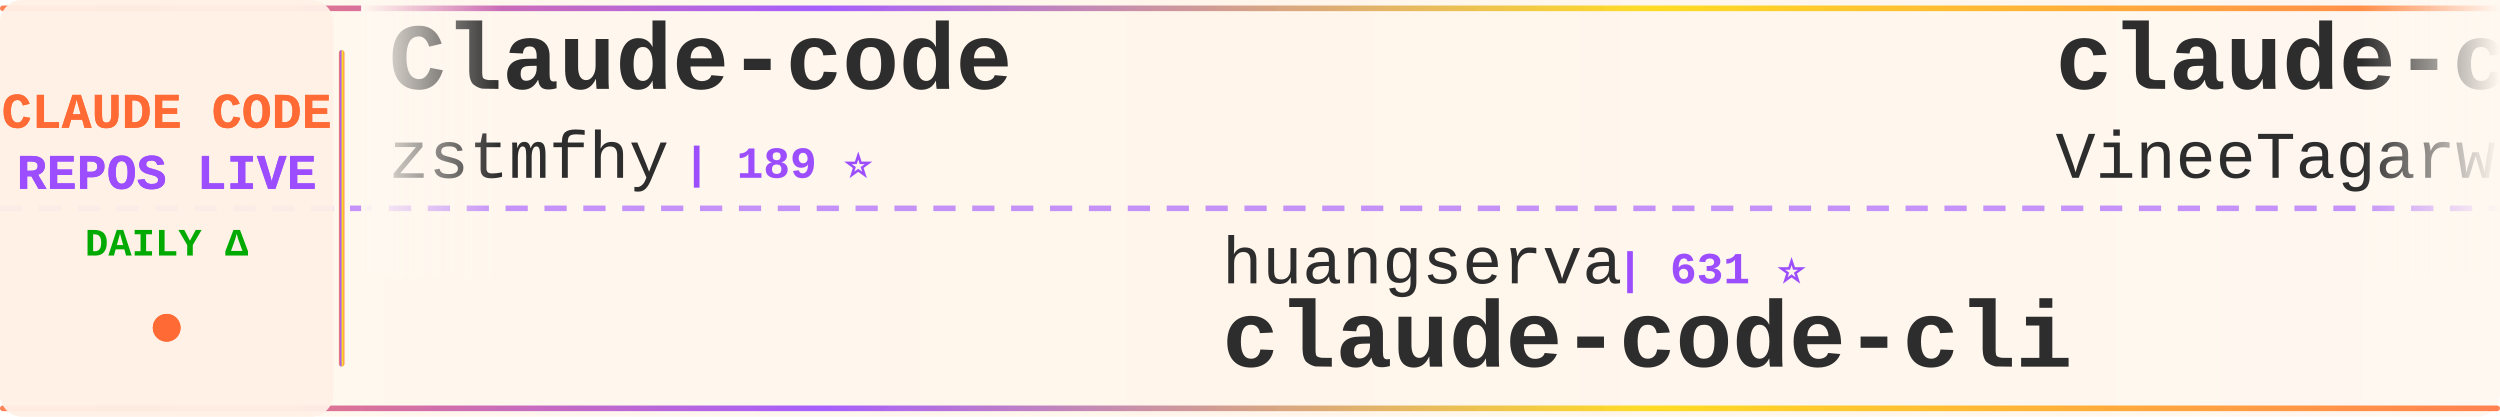
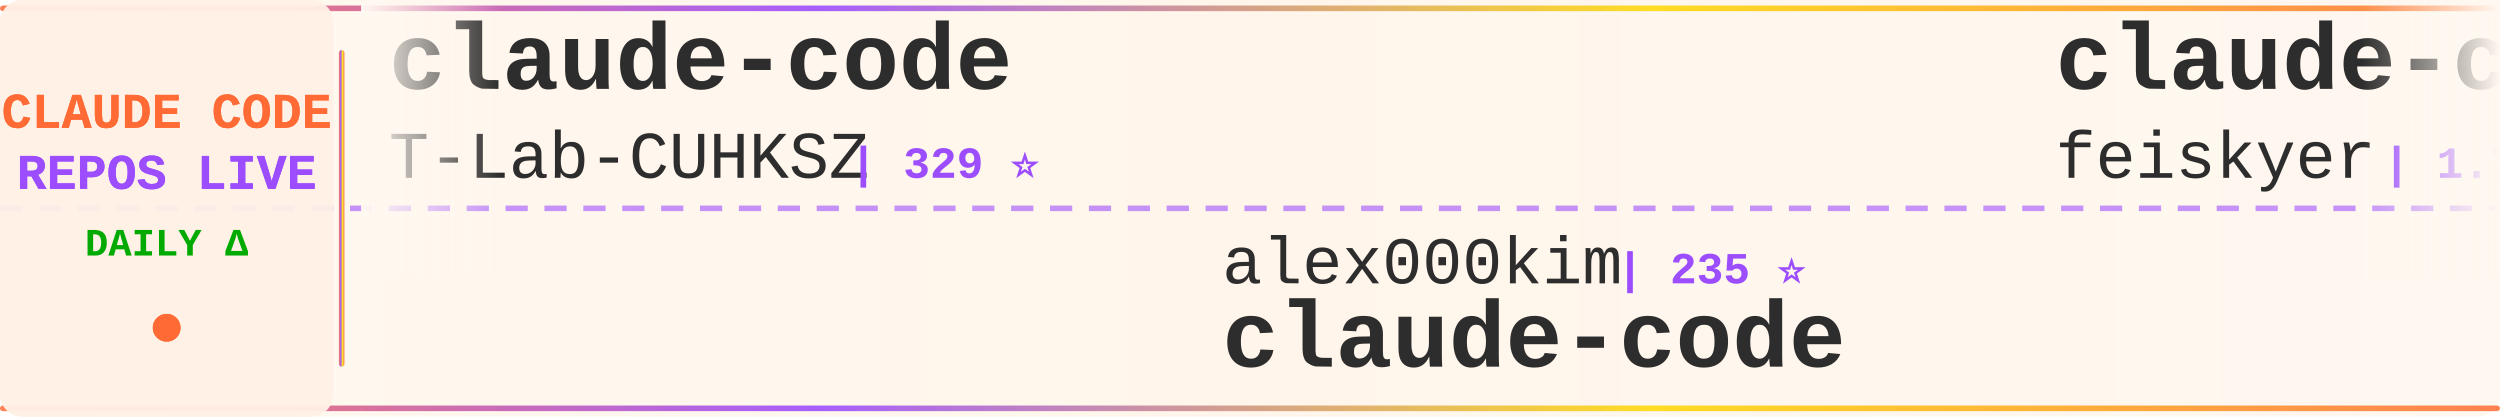
<svg xmlns="http://www.w3.org/2000/svg" width="900" height="150">
  <defs>
    <linearGradient id="tickerBg" x1="0%" y1="0%" x2="100%" y2="0%">
      <stop offset="0%" style="stop-color:#fff8f0;stop-opacity:0.98" />
      <stop offset="50%" style="stop-color:#fff5eb;stop-opacity:1" />
      <stop offset="100%" style="stop-color:#fff8f0;stop-opacity:0.98" />
    </linearGradient>
    <linearGradient id="borderGrad" x1="0%" y1="0%" x2="100%" y2="0%">
      <stop offset="0%" style="stop-color:#FF6B35;stop-opacity:0.85">
        <animate attributeName="stop-opacity" values="0.85;1;0.85" dur="2s" repeatCount="indefinite" />
      </stop>
      <stop offset="33%" style="stop-color:#9C4EFF;stop-opacity:0.9">
        <animate attributeName="stop-opacity" values="0.9;1;0.9" dur="2.2s" repeatCount="indefinite" />
      </stop>
      <stop offset="66%" style="stop-color:#FFD700;stop-opacity:0.85">
        <animate attributeName="stop-opacity" values="0.85;1;0.85" dur="1.8s" repeatCount="indefinite" />
      </stop>
      <stop offset="100%" style="stop-color:#FF6B35;stop-opacity:0.85">
        <animate attributeName="stop-opacity" values="0.85;1;0.85" dur="2s" repeatCount="indefinite" />
      </stop>
    </linearGradient>
    <filter id="textGlow">
      <feGaussianBlur stdDeviation="0.15" result="coloredBlur" />
      <feMerge>
        <feMergeNode in="coloredBlur" />
        <feMergeNode in="SourceGraphic" />
      </feMerge>
    </filter>
    <filter id="metricGlow">
      <feGaussianBlur stdDeviation="0.2" result="coloredBlur" />
      <feMerge>
        <feMergeNode in="coloredBlur" />
        <feMergeNode in="SourceGraphic" />
      </feMerge>
    </filter>
    <linearGradient id="leftFade" x1="0%" y1="0%" x2="100%" y2="0%">
      <stop offset="0%" style="stop-color:#fff8f0;stop-opacity:1" />
      <stop offset="100%" style="stop-color:#fff8f0;stop-opacity:0" />
    </linearGradient>
    <linearGradient id="rightFade" x1="0%" y1="0%" x2="100%" y2="0%">
      <stop offset="0%" style="stop-color:#fff8f0;stop-opacity:0" />
      <stop offset="100%" style="stop-color:#fff8f0;stop-opacity:1" />
    </linearGradient>
  </defs>
  <rect width="900" height="150" fill="url(#tickerBg)" rx="8" />
  <rect x="0" y="2" width="900" height="2" fill="url(#borderGrad)" rx="1" />
  <rect x="0" y="146" width="900" height="2" fill="url(#borderGrad)" rx="1" />
  <line x1="0" y1="75" x2="900" y2="75" stroke="#9C4EFF" stroke-width="2" stroke-dasharray="8 6" opacity="0.6" />
  <rect x="0" y="0" width="120" height="150" fill="#fff0e6" opacity="0.95" rx="8" />
  <text x="60" y="46" font-family="'Courier New', monospace" font-size="18" font-weight="bold" fill="#FF6B35" text-anchor="middle" filter="url(#textGlow)">
    CLAUDE CODE
  </text>
  <text x="60" y="68" font-family="'Courier New', monospace" font-size="18" font-weight="bold" fill="#9C4EFF" text-anchor="middle" filter="url(#textGlow)">
    REPOS LIVE
  </text>
  <text x="60" y="92" font-family="'Courier New', monospace" font-size="14" font-weight="bold" fill="#00aa00" text-anchor="middle">
    DAILY Δ
  </text>
  <circle cx="60" cy="118" r="5" fill="#FF6B35" filter="url(#metricGlow)">
    <animate attributeName="r" values="4;6;4" dur="1.5s" repeatCount="indefinite" />
    <animate attributeName="opacity" values="0.6;1;0.6" dur="1.5s" repeatCount="indefinite" />
  </circle>
  <rect x="122" y="18" width="2" height="114" fill="url(#borderGrad)" rx="1" />
  <clipPath id="tickerClip">
    <rect x="130" y="0" width="770" height="150" />
  </clipPath>
  <g clip-path="url(#tickerClip)">
    <g id="tickerItems">
      <animateTransform attributeName="transform" attributeType="XML" type="translate" from="0 0" to="-3000 0" dur="54s" repeatCount="indefinite" />
      <g transform="translate(0, 0)">
-         <text x="140" y="32" font-family="'Courier New', monospace" font-size="34" font-weight="bold" fill="#2d2d2d">Claude-code</text>
-         <text x="140" y="64" font-family="'Courier New', monospace" font-size="24" font-weight="normal" fill="#2d2d2d" opacity="1.0">zstmfhy</text>
-         <text x="246" y="64" font-family="'Courier New', monospace" font-size="16" font-weight="bold" fill="#9C4EFF"> | 189 ⭐</text>
+         <text x="140" y="32" font-family="'Courier New', monospace" font-size="34" font-weight="bold" fill="#2d2d2d">claude-code</text>
+         <text x="140" y="64" font-family="'Courier New', monospace" font-size="24" font-weight="normal" fill="#2d2d2d" opacity="1.0">T-Lab-CUHKSZ</text>
+         <text x="306" y="64" font-family="'Courier New', monospace" font-size="16" font-weight="bold" fill="#9C4EFF"> | 329 ⭐</text>
      </g>
      <g transform="translate(300, 0)">
-         <text x="140" y="102" font-family="'Courier New', monospace" font-size="24" font-weight="normal" fill="#2d2d2d" opacity="1.0">huangserva</text>
-         <text x="282" y="102" font-family="'Courier New', monospace" font-size="16" font-weight="bold" fill="#9C4EFF"> | 631 ⭐</text>
-         <text x="140" y="132" font-family="'Courier New', monospace" font-size="34" font-weight="bold" fill="#2d2d2d">claude-code-cli</text>
+         <text x="140" y="102" font-family="'Courier New', monospace" font-size="24" font-weight="normal" fill="#2d2d2d" opacity="1.0">alex000kim</text>
+         <text x="282" y="102" font-family="'Courier New', monospace" font-size="16" font-weight="bold" fill="#9C4EFF"> | 235 ⭐</text>
+         <text x="140" y="132" font-family="'Courier New', monospace" font-size="34" font-weight="bold" fill="#2d2d2d">claude-code</text>
      </g>
      <g transform="translate(600, 0)">
-         <text x="140" y="32" font-family="'Courier New', monospace" font-size="34" font-weight="bold" fill="#2d2d2d">claude-code</text>
-         <text x="140" y="64" font-family="'Courier New', monospace" font-size="24" font-weight="normal" fill="#2d2d2d" opacity="1.0">VineeTagarwaL-code</text>
-         <text x="378" y="64" font-family="'Courier New', monospace" font-size="16" font-weight="bold" fill="#9C4EFF"> | 273 ⭐</text>
+         <text x="140" y="32" font-family="'Courier New', monospace" font-size="34" font-weight="bold" fill="#2d2d2d">claude-code-settings</text>
+         <text x="140" y="64" font-family="'Courier New', monospace" font-size="24" font-weight="normal" fill="#2d2d2d" opacity="1.0">feiskyer</text>
+         <text x="258" y="64" font-family="'Courier New', monospace" font-size="16" font-weight="bold" fill="#9C4EFF"> | 1.7K ⭐ +1</text>
      </g>
      <g transform="translate(900, 0)">
-         <text x="140" y="102" font-family="'Courier New', monospace" font-size="24" font-weight="normal" fill="#2d2d2d" opacity="1.0">tanbiralam</text>
-         <text x="282" y="102" font-family="'Courier New', monospace" font-size="16" font-weight="bold" fill="#9C4EFF"> | 2.3K ⭐</text>
+         <text x="140" y="102" font-family="'Courier New', monospace" font-size="24" font-weight="normal" fill="#2d2d2d" opacity="1.0">jqueryscript</text>
+         <text x="306" y="102" font-family="'Courier New', monospace" font-size="16" font-weight="bold" fill="#9C4EFF"> | 517 ⭐</text>
+         <text x="140" y="132" font-family="'Courier New', monospace" font-size="34" font-weight="bold" fill="#2d2d2d">awesome-claude-code</text>
+       </g>
+       <g transform="translate(1200, 0)">
+         <text x="140" y="32" font-family="'Courier New', monospace" font-size="34" font-weight="bold" fill="#2d2d2d">claude_code_src</text>
+         <text x="140" y="64" font-family="'Courier New', monospace" font-size="24" font-weight="normal" fill="#2d2d2d" opacity="1.0">ponponon</text>
+         <text x="258" y="64" font-family="'Courier New', monospace" font-size="16" font-weight="bold" fill="#9C4EFF"> | 2.3K ⭐</text>
+       </g>
+       <g transform="translate(1500, 0)">
+         <text x="140" y="102" font-family="'Courier New', monospace" font-size="24" font-weight="normal" fill="#2d2d2d" opacity="1.0">VineeTagarwaL-code</text>
+         <text x="378" y="102" font-family="'Courier New', monospace" font-size="16" font-weight="bold" fill="#9C4EFF"> | 273 ⭐</text>
        <text x="140" y="132" font-family="'Courier New', monospace" font-size="34" font-weight="bold" fill="#2d2d2d">claude-code</text>
      </g>
-       <g transform="translate(1200, 0)">
-         <text x="140" y="32" font-family="'Courier New', monospace" font-size="34" font-weight="bold" fill="#2d2d2d">claude-code-guide</text>
-         <text x="140" y="64" font-family="'Courier New', monospace" font-size="24" font-weight="normal" fill="#2d2d2d" opacity="1.0">Cranot</text>
-         <text x="234" y="64" font-family="'Courier New', monospace" font-size="16" font-weight="bold" fill="#9C4EFF"> | 2.9K ⭐</text>
-       </g>
-       <g transform="translate(1500, 0)">
-         <text x="140" y="102" font-family="'Courier New', monospace" font-size="24" font-weight="normal" fill="#2d2d2d" opacity="1.0">OrcaWhisper</text>
-         <text x="294" y="102" font-family="'Courier New', monospace" font-size="16" font-weight="bold" fill="#9C4EFF"> | 101 ⭐</text>
-         <text x="140" y="132" font-family="'Courier New', monospace" font-size="34" font-weight="bold" fill="#2d2d2d">Claude-Code</text>
-       </g>
      <g transform="translate(1800, 0)">
-         <text x="140" y="32" font-family="'Courier New', monospace" font-size="34" font-weight="bold" fill="#2d2d2d">claude-code</text>
-         <text x="140" y="64" font-family="'Courier New', monospace" font-size="24" font-weight="normal" fill="#2d2d2d" opacity="1.0">Tinkeringg-Lab</text>
-         <text x="330" y="64" font-family="'Courier New', monospace" font-size="16" font-weight="bold" fill="#9C4EFF"> | 214 ⭐</text>
+         <text x="140" y="32" font-family="'Courier New', monospace" font-size="34" font-weight="bold" fill="#2d2d2d">edmunds-claude-code</text>
+         <text x="140" y="64" font-family="'Courier New', monospace" font-size="24" font-weight="normal" fill="#2d2d2d" opacity="1.0">edmund-io</text>
+         <text x="270" y="64" font-family="'Courier New', monospace" font-size="16" font-weight="bold" fill="#9C4EFF"> | 1.5K ⭐</text>
      </g>
      <g transform="translate(2100, 0)">
-         <text x="140" y="102" font-family="'Courier New', monospace" font-size="24" font-weight="normal" fill="#2d2d2d" opacity="1.0">777genius</text>
-         <text x="270" y="102" font-family="'Courier New', monospace" font-size="16" font-weight="bold" fill="#9C4EFF"> | 930 ⭐</text>
-         <text x="140" y="132" font-family="'Courier New', monospace" font-size="34" font-weight="bold" fill="#2d2d2d">claude-code-source-code</text>
+         <text x="140" y="102" font-family="'Courier New', monospace" font-size="24" font-weight="normal" fill="#2d2d2d" opacity="1.0">disler</text>
+         <text x="234" y="102" font-family="'Courier New', monospace" font-size="16" font-weight="bold" fill="#9C4EFF"> | 3.9K ⭐</text>
+         <text x="140" y="132" font-family="'Courier New', monospace" font-size="34" font-weight="bold" fill="#2d2d2d">claude-code-hooks-master...</text>
      </g>
      <g transform="translate(2400, 0)">
-         <text x="140" y="32" font-family="'Courier New', monospace" font-size="34" font-weight="bold" fill="#2d2d2d">how-claude-code-works</text>
-         <text x="140" y="64" font-family="'Courier New', monospace" font-size="24" font-weight="normal" fill="#2d2d2d" opacity="1.0">Windy3f3f3f3f</text>
-         <text x="318" y="64" font-family="'Courier New', monospace" font-size="16" font-weight="bold" fill="#9C4EFF"> | 3.7K ⭐</text>
+         <text x="140" y="32" font-family="'Courier New', monospace" font-size="34" font-weight="bold" fill="#2d2d2d">claude-code-from-source</text>
+         <text x="140" y="64" font-family="'Courier New', monospace" font-size="24" font-weight="normal" fill="#2d2d2d" opacity="1.0">alejandrobalderas</text>
+         <text x="366" y="64" font-family="'Courier New', monospace" font-size="16" font-weight="bold" fill="#9C4EFF"> | 2.9K ⭐ +3</text>
      </g>
      <g transform="translate(2700, 0)">
-         <text x="140" y="102" font-family="'Courier New', monospace" font-size="24" font-weight="normal" fill="#2d2d2d" opacity="1.0">Maciek-roboblog</text>
-         <text x="342" y="102" font-family="'Courier New', monospace" font-size="16" font-weight="bold" fill="#9C4EFF"> | 8.7K ⭐</text>
-         <text x="140" y="132" font-family="'Courier New', monospace" font-size="34" font-weight="bold" fill="#2d2d2d">Claude-Code-Usage-Monito...</text>
+         <text x="140" y="102" font-family="'Courier New', monospace" font-size="24" font-weight="normal" fill="#2d2d2d" opacity="1.0">anthropics</text>
+         <text x="282" y="102" font-family="'Courier New', monospace" font-size="16" font-weight="bold" fill="#9C4EFF"> | 148.0K ⭐ +35</text>
+         <text x="140" y="132" font-family="'Courier New', monospace" font-size="34" font-weight="bold" fill="#2d2d2d">claude-code</text>
      </g>
      <g transform="translate(3000, 0)">
-         <text x="140" y="32" font-family="'Courier New', monospace" font-size="34" font-weight="bold" fill="#2d2d2d">Claude-code</text>
-         <text x="140" y="64" font-family="'Courier New', monospace" font-size="24" font-weight="normal" fill="#2d2d2d" opacity="1.0">zstmfhy</text>
-         <text x="246" y="64" font-family="'Courier New', monospace" font-size="16" font-weight="bold" fill="#9C4EFF"> | 189 ⭐</text>
+         <text x="140" y="32" font-family="'Courier New', monospace" font-size="34" font-weight="bold" fill="#2d2d2d">claude-code</text>
+         <text x="140" y="64" font-family="'Courier New', monospace" font-size="24" font-weight="normal" fill="#2d2d2d" opacity="1.0">T-Lab-CUHKSZ</text>
+         <text x="306" y="64" font-family="'Courier New', monospace" font-size="16" font-weight="bold" fill="#9C4EFF"> | 329 ⭐</text>
      </g>
      <g transform="translate(3300, 0)">
-         <text x="140" y="102" font-family="'Courier New', monospace" font-size="24" font-weight="normal" fill="#2d2d2d" opacity="1.0">huangserva</text>
-         <text x="282" y="102" font-family="'Courier New', monospace" font-size="16" font-weight="bold" fill="#9C4EFF"> | 631 ⭐</text>
-         <text x="140" y="132" font-family="'Courier New', monospace" font-size="34" font-weight="bold" fill="#2d2d2d">claude-code-cli</text>
+         <text x="140" y="102" font-family="'Courier New', monospace" font-size="24" font-weight="normal" fill="#2d2d2d" opacity="1.0">alex000kim</text>
+         <text x="282" y="102" font-family="'Courier New', monospace" font-size="16" font-weight="bold" fill="#9C4EFF"> | 235 ⭐</text>
+         <text x="140" y="132" font-family="'Courier New', monospace" font-size="34" font-weight="bold" fill="#2d2d2d">claude-code</text>
      </g>
      <g transform="translate(3600, 0)">
-         <text x="140" y="32" font-family="'Courier New', monospace" font-size="34" font-weight="bold" fill="#2d2d2d">claude-code</text>
-         <text x="140" y="64" font-family="'Courier New', monospace" font-size="24" font-weight="normal" fill="#2d2d2d" opacity="1.0">VineeTagarwaL-code</text>
-         <text x="378" y="64" font-family="'Courier New', monospace" font-size="16" font-weight="bold" fill="#9C4EFF"> | 273 ⭐</text>
+         <text x="140" y="32" font-family="'Courier New', monospace" font-size="34" font-weight="bold" fill="#2d2d2d">claude-code-settings</text>
+         <text x="140" y="64" font-family="'Courier New', monospace" font-size="24" font-weight="normal" fill="#2d2d2d" opacity="1.0">feiskyer</text>
+         <text x="258" y="64" font-family="'Courier New', monospace" font-size="16" font-weight="bold" fill="#9C4EFF"> | 1.7K ⭐ +1</text>
      </g>
      <g transform="translate(3900, 0)">
-         <text x="140" y="102" font-family="'Courier New', monospace" font-size="24" font-weight="normal" fill="#2d2d2d" opacity="1.0">tanbiralam</text>
-         <text x="282" y="102" font-family="'Courier New', monospace" font-size="16" font-weight="bold" fill="#9C4EFF"> | 2.3K ⭐</text>
-         <text x="140" y="132" font-family="'Courier New', monospace" font-size="34" font-weight="bold" fill="#2d2d2d">claude-code</text>
+         <text x="140" y="102" font-family="'Courier New', monospace" font-size="24" font-weight="normal" fill="#2d2d2d" opacity="1.0">jqueryscript</text>
+         <text x="306" y="102" font-family="'Courier New', monospace" font-size="16" font-weight="bold" fill="#9C4EFF"> | 517 ⭐</text>
+         <text x="140" y="132" font-family="'Courier New', monospace" font-size="34" font-weight="bold" fill="#2d2d2d">awesome-claude-code</text>
      </g>
    </g>
  </g>
  <rect x="130" y="0" width="50" height="100" fill="url(#leftFade)" />
  <rect x="850" y="0" width="50" height="100" fill="url(#rightFade)" />
</svg>
